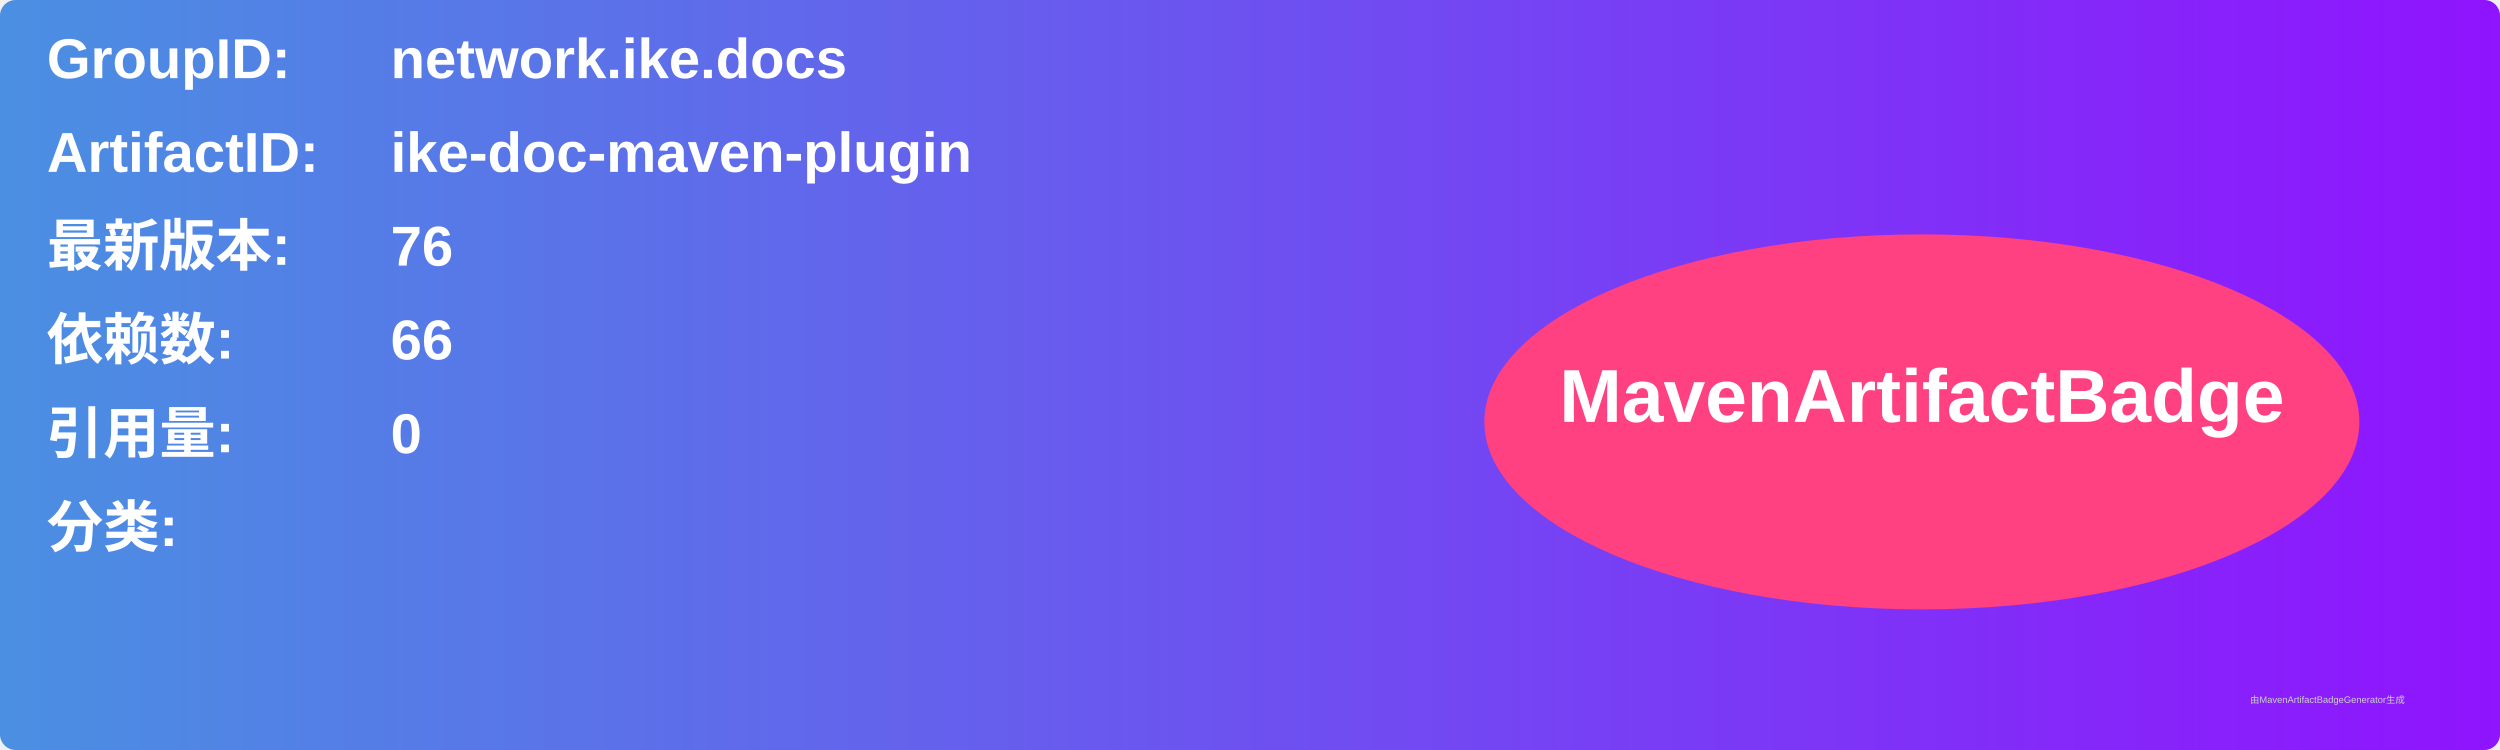
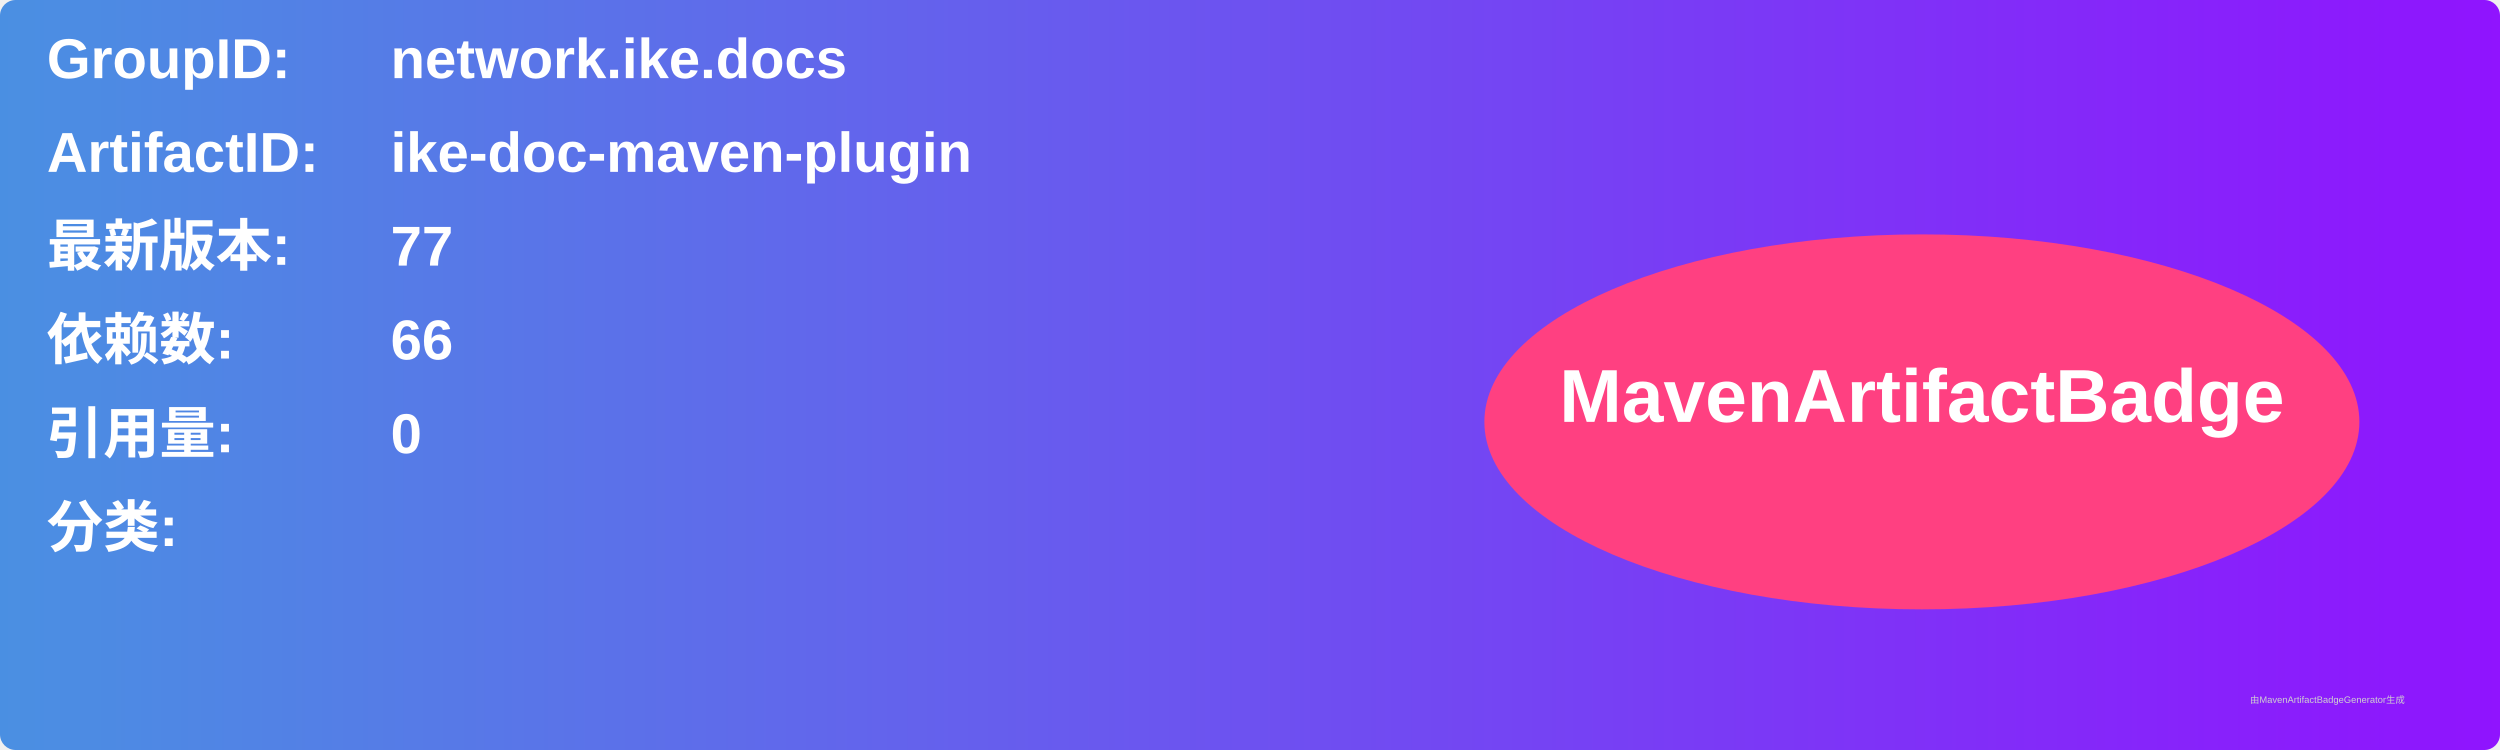
<svg xmlns="http://www.w3.org/2000/svg" width="800" height="240" viewBox="0 0 800 240">
  <linearGradient id="grad" x1="0%" y1="0%" x2="100%" y2="0%">
    <stop offset="0%" stop-color="#4a90e2" />
    <stop offset="100%" stop-color="#9013fe" />
  </linearGradient>
  <rect width="100%" height="100%" rx="5" ry="5" fill="url(#grad)" />
  <g transform="translate(15, 15)">
    <text x="0" y="10" font-family="Arial" font-size="18" fill="white" font-weight="bold" width="260">GroupID:</text>
    <text x="110" y="10" font-family="Arial" font-size="18" fill="white" font-weight="bold" width="460">network.ike.docs</text>
    <text x="0" y="40" font-family="Arial" font-size="18" fill="white" font-weight="bold" width="260">ArtifactID:</text>
    <text x="110" y="40" font-family="Arial" font-size="18" fill="white" font-weight="bold" width="460">ike-doc-maven-plugin</text>
    <text x="0" y="70" font-family="Arial" font-size="18" fill="white" font-weight="bold">最新版本:</text>
    <text x="110" y="70" font-family="Arial" font-size="18" fill="white" font-weight="bold">
-       <tspan font-weight="bold">76</tspan>
+       <tspan font-weight="bold">77</tspan>
    </text>
    <text x="0" y="100" font-family="Arial" font-size="18" fill="white" font-weight="bold">依赖数: </text>
    <text x="110" y="100" font-family="Arial" font-size="18" fill="white">
      <tspan font-weight="bold">66</tspan>
    </text>
    <text x="0" y="130" font-family="Arial" font-size="18" fill="white" font-weight="bold">引用量: </text>
    <text x="110" y="130" font-family="Arial" font-size="18" fill="white">
      <tspan font-weight="bold">0</tspan>
    </text>
    <text x="0" y="160" font-family="Arial" font-size="18" fill="white" font-weight="bold">分类:</text>
    <text x="10" y="190" font-family="Arial" font-size="10" fill="white">
      <tspan font-weight="bold" />
    </text>
    <ellipse cx="600" cy="120" rx="140" ry="60" fill="#ff4081" />
    <text x="600" y="120" text-anchor="middle" font-family="Arial" font-size="24" fill="white" font-weight="bold">MavenArtifactBadge</text>
  </g>
  <text x="720" y="225" font-family="Arial" font-size="3" fill="#d0d0d0">由MavenArtifactBadgeGenerator生成</text>
</svg>
